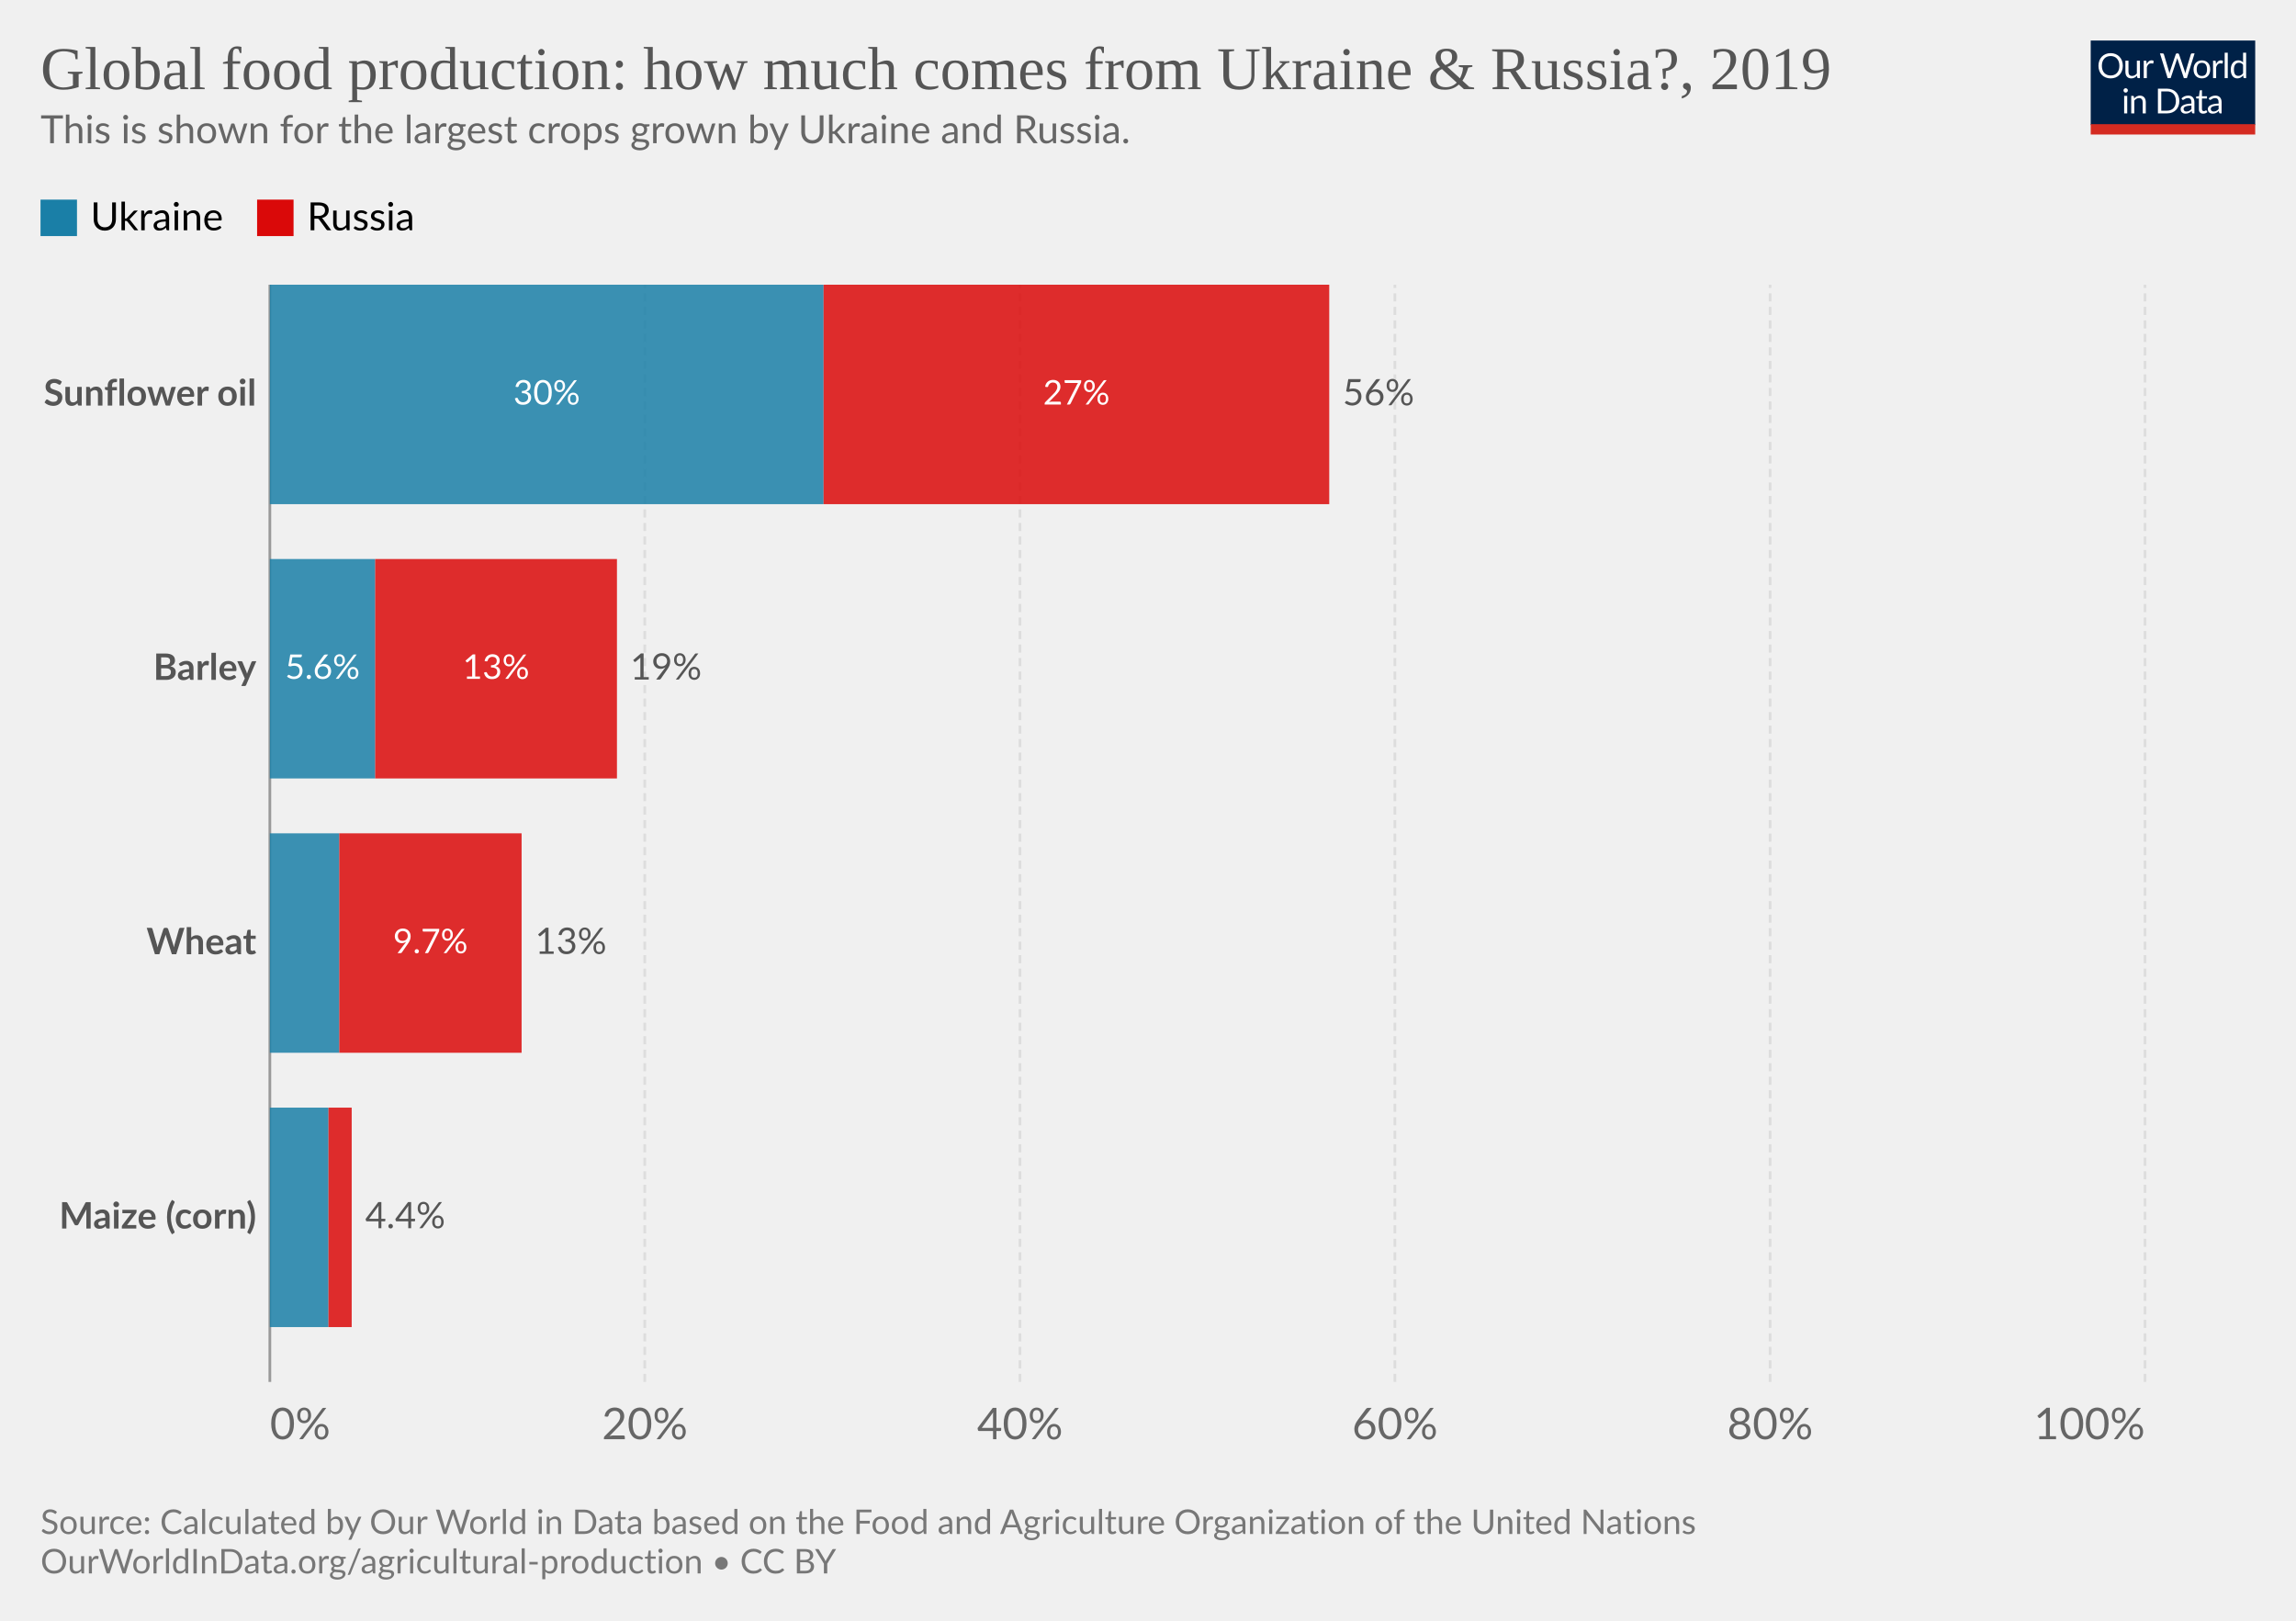
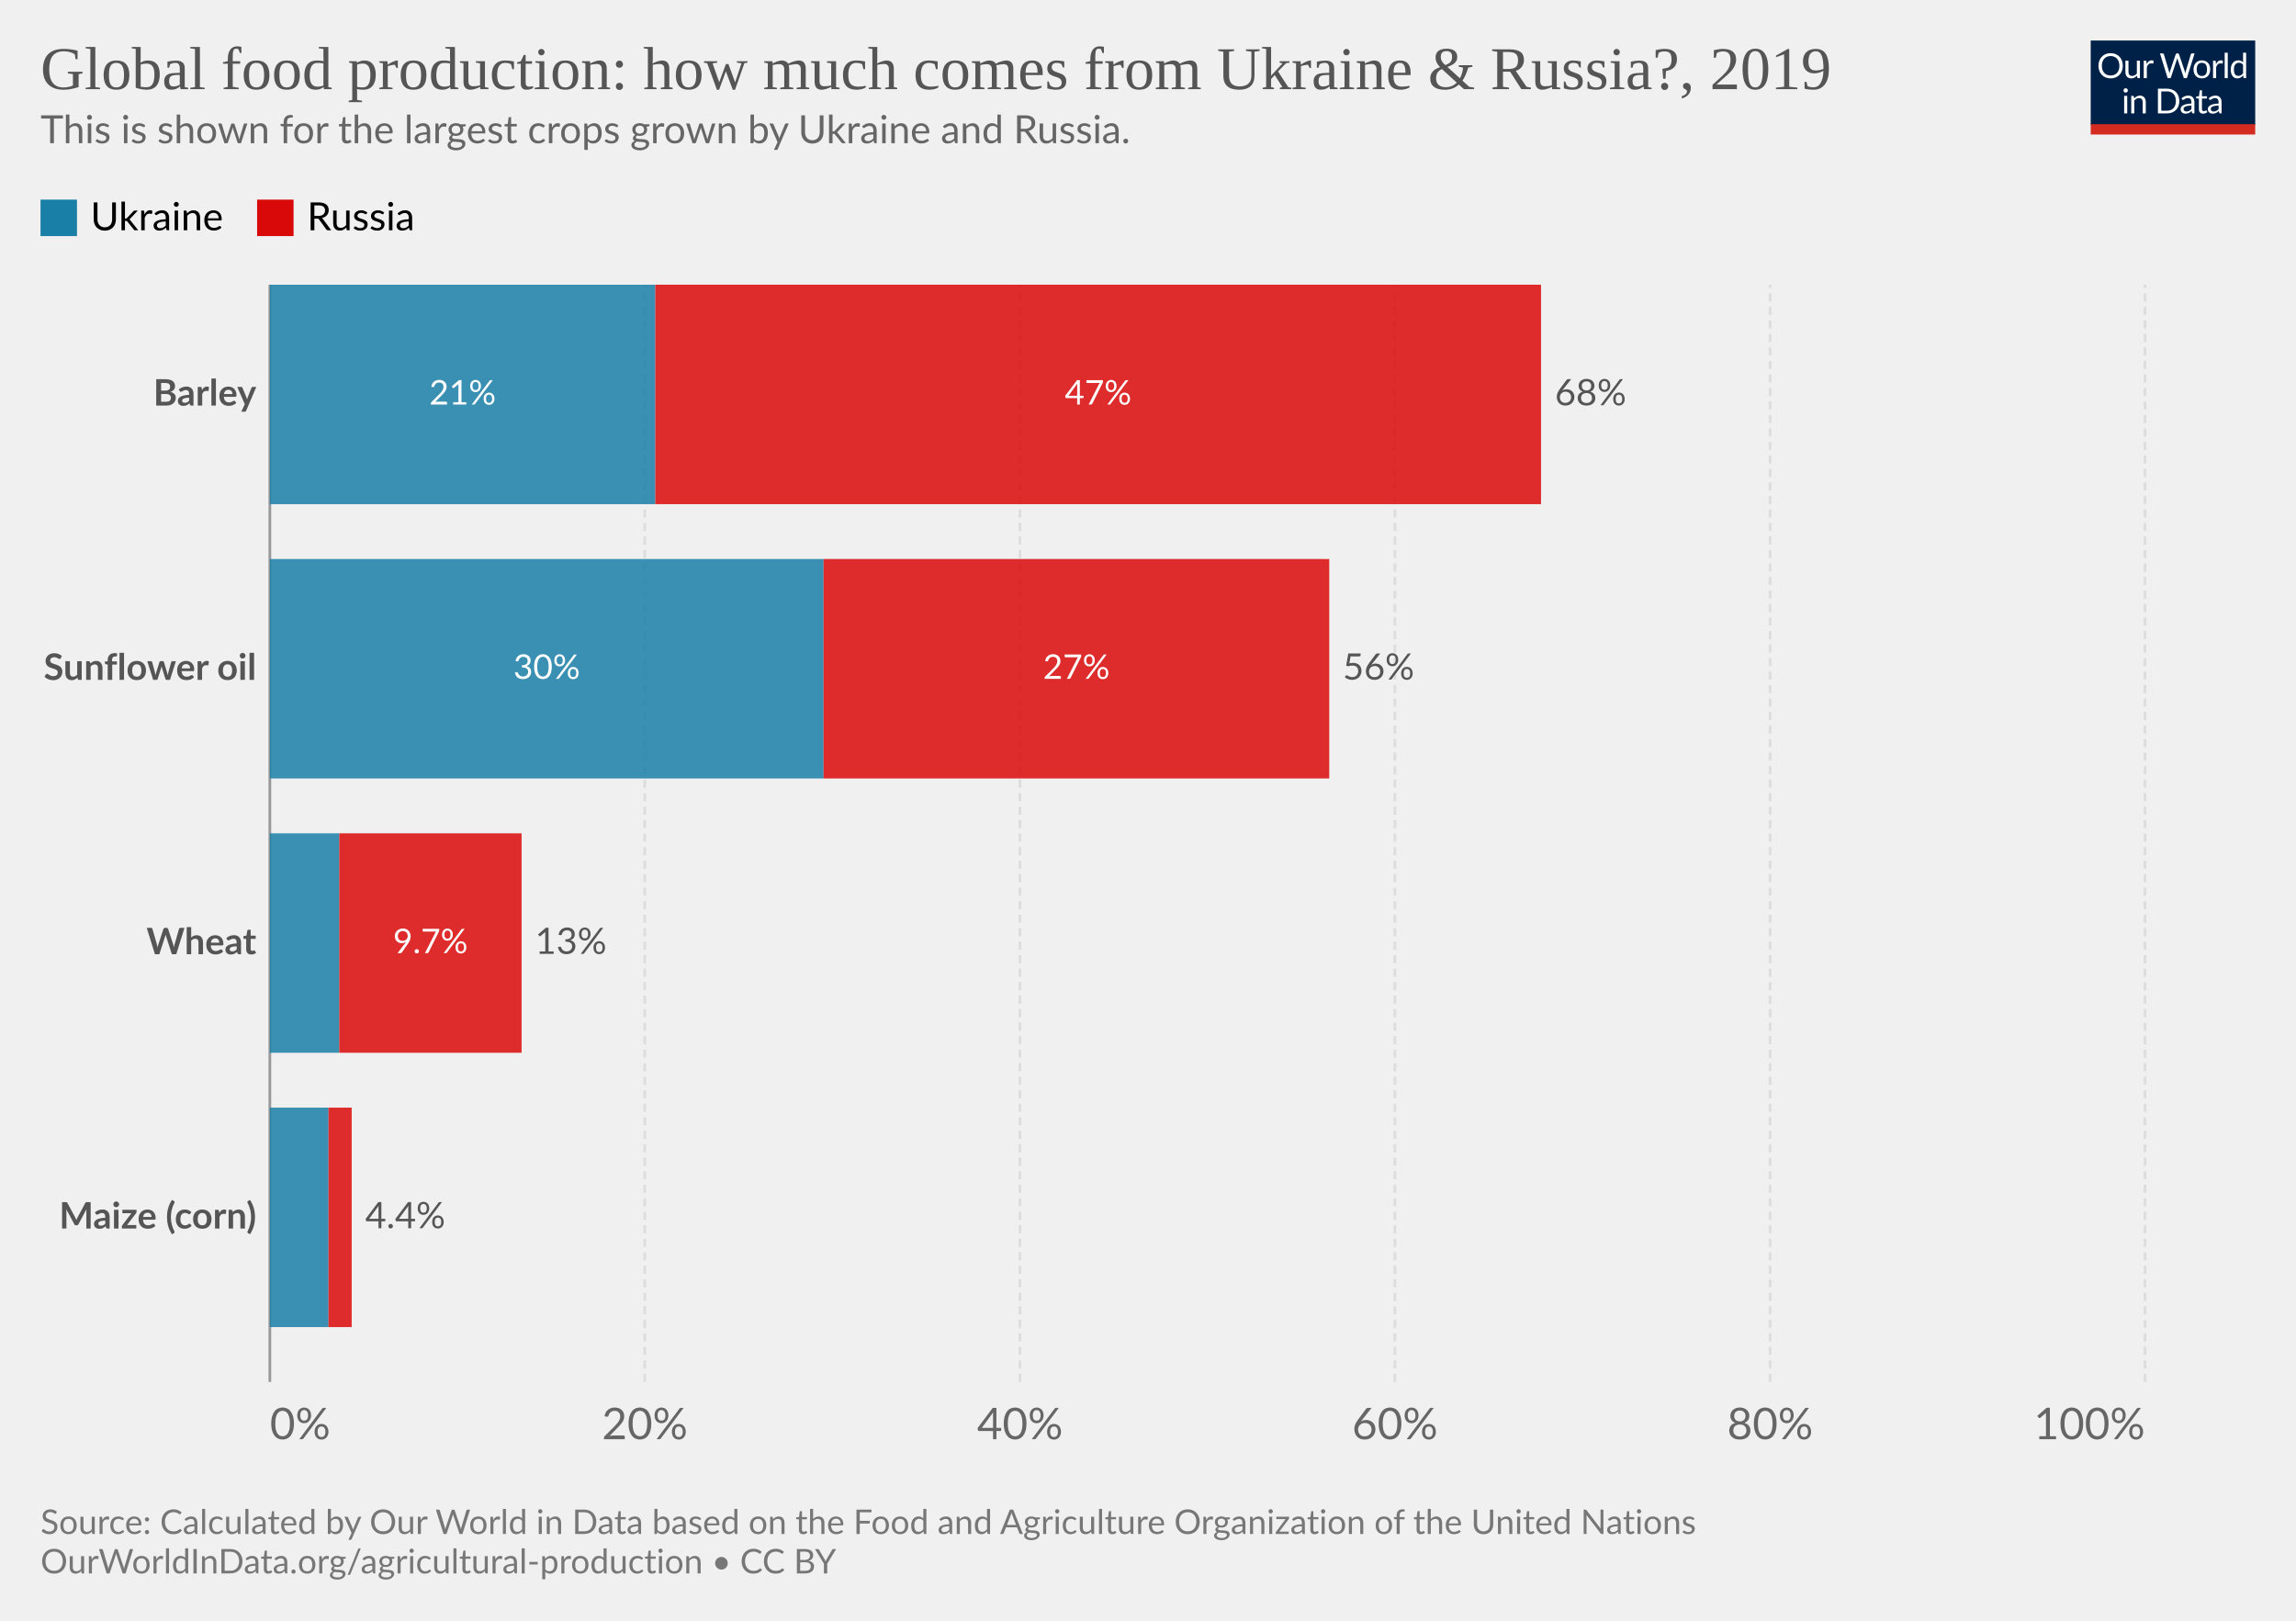
<svg xmlns="http://www.w3.org/2000/svg" version="1.1" style="font-family:Lato,'Helvetica Neue',Helvetica,Arial,sans-serif;font-size:18px;background-color:#fff;text-rendering:geometricPrecision;-webkit-font-smoothing:antialiased" width="850" height="600" viewBox="0 0 850 600">
  <g class="HeaderView">
    <g transform="matrix(.29 0 0 .29 774 15)">
      <svg className="owidLog" width="210" height="120" viewBox="0 0 210 120" fill="none">
        <g clip-path="url(#a)">
          <path d="M0 0h210v107.89H0V0z" fill="#002147" />
          <path d="M40.98 32.25c0 2.36-.38 4.53-1.12 6.51a14.26 14.26 0 0 1-8.1 8.4c-1.9.78-4.02 1.17-6.34 1.17a16.6 16.6 0 0 1-6.33-1.17 14.31 14.31 0 0 1-8.08-8.4 18.29 18.29 0 0 1-1.12-6.51c0-2.36.38-4.53 1.12-6.5.75-1.97 1.8-3.67 3.17-5.1a14.32 14.32 0 0 1 4.9-3.34c1.92-.8 4.03-1.19 6.34-1.19 2.32 0 4.43.4 6.34 1.19 1.92.8 3.56 1.9 4.93 3.34a14.87 14.87 0 0 1 3.17 5.1 18.1 18.1 0 0 1 1.12 6.5zm-4.38 0c0-1.94-.26-3.68-.8-5.22a10.91 10.91 0 0 0-2.24-3.89 9.68 9.68 0 0 0-3.52-2.46 11.95 11.95 0 0 0-4.62-.86c-1.68 0-3.21.28-4.6.86a9.88 9.88 0 0 0-3.54 2.46 10.91 10.91 0 0 0-2.24 3.9c-.53 1.53-.8 3.27-.8 5.2 0 1.94.27 3.68.8 5.22a11.17 11.17 0 0 0 2.24 3.9 10.01 10.01 0 0 0 3.55 2.44c1.38.56 2.9.83 4.6.83s3.24-.27 4.61-.83a9.8 9.8 0 0 0 3.52-2.44 11.17 11.17 0 0 0 2.25-3.9c.53-1.54.8-3.28.8-5.21zm26.22-6.54V48H60.5c-.56 0-.9-.27-1.05-.81l-.31-2.4a12.45 12.45 0 0 1-3.26 2.6c-1.2.64-2.58.96-4.13.96-1.22 0-2.3-.2-3.24-.6a6.52 6.52 0 0 1-2.33-1.7 7.37 7.37 0 0 1-1.43-2.67c-.3-1.04-.46-2.2-.46-3.45V25.7h3.91v14.22c0 1.68.38 2.99 1.15 3.91.77.93 1.96 1.39 3.54 1.39 1.16 0 2.24-.27 3.23-.82a10.42 10.42 0 0 0 2.8-2.28V25.7h3.91zm8.61 4.47a9.94 9.94 0 0 1 2.6-3.56 5.64 5.64 0 0 1 3.76-1.3c.47 0 .92.05 1.34.15.44.1.83.27 1.17.49l-.3 2.92c-.09.37-.3.55-.66.55-.2 0-.5-.04-.9-.13a6.21 6.21 0 0 0-3.24.18 4.23 4.23 0 0 0-1.47.92c-.42.4-.81.9-1.17 1.5-.33.58-.64 1.26-.92 2.02V48H67.7V25.71h2.25c.42 0 .72.08.88.25.16.16.27.44.33.83l.26 3.39zm61.16-13.7L122.75 48h-3.82l-7.99-24.05a21.95 21.95 0 0 1-.42-1.58 38.36 38.36 0 0 1-.44 1.58L102.05 48h-3.83L88.4 16.47h3.54c.38 0 .7.1.95.29.26.2.43.43.5.73l6.52 21.9.28 1.28.29 1.46.3-1.46.38-1.27 7.41-21.91c.1-.25.26-.48.51-.69.27-.22.58-.33.95-.33h1.23c.38 0 .69.1.92.29a1.77 1.77 0 0 1 .53.73l7.4 21.9a28.4 28.4 0 0 1 .68 2.62 29.52 29.52 0 0 1 .52-2.61l6.54-21.91a1.31 1.31 0 0 1 .48-.7c.27-.21.58-.32.95-.32h3.32zm9.35 8.88c1.63 0 3.1.27 4.4.82a9.43 9.43 0 0 1 5.46 5.94c.5 1.4.74 2.98.74 4.73 0 1.76-.25 3.34-.74 4.75a9.43 9.43 0 0 1-5.46 5.92c-1.3.52-2.77.79-4.4.79-1.64 0-3.12-.27-4.44-.8a9.42 9.42 0 0 1-3.35-2.3c-.92-1-1.63-2.2-2.13-3.61-.49-1.41-.73-3-.73-4.75s.24-3.33.73-4.73c.5-1.43 1.2-2.64 2.13-3.63a9.4 9.4 0 0 1 3.35-2.31c1.32-.55 2.8-.82 4.44-.82zm0 19.89c2.2 0 3.84-.73 4.93-2.2 1.08-1.48 1.63-3.54 1.63-6.18 0-2.66-.55-4.72-1.63-6.2-1.09-1.49-2.73-2.23-4.93-2.23-1.12 0-2.09.2-2.93.57a5.71 5.71 0 0 0-2.06 1.65 7.5 7.5 0 0 0-1.24 2.67c-.26 1.04-.4 2.22-.4 3.54 0 2.64.55 4.7 1.64 6.18 1.1 1.47 2.76 2.2 4.99 2.2zm17.97-15.07a9.94 9.94 0 0 1 2.6-3.56 5.64 5.64 0 0 1 3.76-1.3c.47 0 .91.05 1.34.15.44.1.83.27 1.16.49l-.28 2.92c-.09.37-.31.55-.66.55-.2 0-.5-.04-.9-.13a6.2 6.2 0 0 0-3.24.18 4.23 4.23 0 0 0-1.47.92c-.43.4-.82.9-1.17 1.5a13.1 13.1 0 0 0-.92 2.02V48h-3.94V25.71h2.24c.43 0 .72.08.88.25.17.16.28.44.33.83l.27 3.39zm15.04-14.59V48h-3.92V15.6h3.92zm19.55 15.43a6.22 6.22 0 0 0-2.38-2.05 6.7 6.7 0 0 0-2.86-.6c-2.07 0-3.66.75-4.77 2.23-1.12 1.48-1.68 3.6-1.68 6.33 0 1.46.13 2.7.38 3.74a7.29 7.29 0 0 0 1.1 2.56 4.35 4.35 0 0 0 1.78 1.45c.7.3 1.5.46 2.4.46 1.29 0 2.41-.3 3.36-.88a9.6 9.6 0 0 0 2.67-2.49V31.02zm3.91-15.43V48h-2.33c-.56 0-.9-.27-1.06-.81l-.35-2.71a12.13 12.13 0 0 1-3.25 2.77 8.28 8.28 0 0 1-4.23 1.06 7.31 7.31 0 0 1-6.14-2.9c-.73-.96-1.3-2.15-1.69-3.57a18.35 18.35 0 0 1 .07-9.48 11.29 11.29 0 0 1 1.89-3.7 8.7 8.7 0 0 1 7.06-3.34 7.96 7.96 0 0 1 6.12 2.62V15.59h3.91zM46.61 70.71V93H42.7V70.71h3.91zm.84-7c0 .39-.08.75-.24 1.09a2.81 2.81 0 0 1-1.52 1.47 2.67 2.67 0 0 1-2.16 0 2.9 2.9 0 0 1-1.45-1.47 2.67 2.67 0 0 1 0-2.16c.15-.35.35-.65.6-.9.25-.27.53-.47.85-.62a2.67 2.67 0 0 1 2.16 0c.35.15.65.35.9.62.27.25.47.55.62.9.16.34.24.7.24 1.08zm7.97 10.24c.49-.54 1-1.04 1.54-1.48a9.85 9.85 0 0 1 3.66-1.84 8.96 8.96 0 0 1 5.43.35c.94.4 1.72.97 2.33 1.71a7.36 7.36 0 0 1 1.43 2.67c.32 1.04.49 2.19.49 3.45V93h-3.94V78.81c0-1.69-.4-3-1.17-3.92-.76-.93-1.93-1.4-3.5-1.4a6.6 6.6 0 0 0-3.25.83c-1 .56-1.92 1.31-2.77 2.27V93h-3.94V70.71h2.35c.56 0 .9.28 1.04.82l.3 2.42zm57.7 3.3c0 2.36-.37 4.5-1.11 6.44a14.3 14.3 0 0 1-3.17 4.98 14.1 14.1 0 0 1-4.93 3.2c-1.9.76-4.02 1.13-6.33 1.13H85.8V61.47h11.77c2.31 0 4.42.39 6.33 1.15a13.8 13.8 0 0 1 8.1 8.18 17.75 17.75 0 0 1 1.12 6.45zm-4.37 0c0-1.94-.26-3.67-.8-5.2a10.94 10.94 0 0 0-2.23-3.87 9.57 9.57 0 0 0-3.53-2.42 12.23 12.23 0 0 0-4.61-.83h-7.5v24.62h7.5c1.7 0 3.24-.28 4.61-.84a9.7 9.7 0 0 0 3.53-2.4 10.94 10.94 0 0 0 2.24-3.87c.53-1.53.8-3.26.8-5.2zm19.8 5.72c-1.8.06-3.34.2-4.62.44-1.26.22-2.3.51-3.1.88-.8.36-1.37.8-1.74 1.3-.35.5-.53 1.05-.53 1.67 0 .58.1 1.1.3 1.52a3 3 0 0 0 .76 1.05c.34.27.73.46 1.17.6a6.13 6.13 0 0 0 1.45.17 7.28 7.28 0 0 0 3.5-.81 11.95 11.95 0 0 0 2.82-2.2v-4.62zm-12.65-9.11a12.73 12.73 0 0 1 3.98-2.66c1.43-.59 3-.88 4.73-.88 1.25 0 2.36.2 3.33.61a6.81 6.81 0 0 1 3.94 4.38c.33 1.04.5 2.19.5 3.43V93h-1.74a1.8 1.8 0 0 1-.88-.18c-.2-.13-.36-.38-.48-.74l-.44-2.12-1.72 1.46a9.48 9.48 0 0 1-3.74 1.7c-.69.15-1.46.23-2.3.23-.87 0-1.69-.12-2.45-.35a5.34 5.34 0 0 1-3.34-2.93 6.64 6.64 0 0 1-.49-2.64c0-.88.25-1.72.73-2.53a6.33 6.33 0 0 1 2.35-2.17c1.09-.63 2.5-1.15 4.25-1.54 1.75-.41 3.89-.65 6.42-.7v-1.75c0-1.73-.37-3.03-1.12-3.91-.75-.9-1.84-1.34-3.28-1.34-.97 0-1.78.12-2.44.37-.64.23-1.2.5-1.7.81l-1.23.82c-.33.23-.67.35-1 .35-.27 0-.5-.07-.69-.2a2.1 2.1 0 0 1-.48-.53l-.7-1.25zm27.67 19.5c-1.76 0-3.12-.5-4.07-1.48-.94-.98-1.41-2.4-1.41-4.25V74h-2.68a.9.9 0 0 1-.6-.2c-.16-.14-.24-.36-.24-.66v-1.56l3.65-.46.9-6.89a.9.9 0 0 1 .29-.52.88.88 0 0 1 .62-.22H142v7.67h6.44V74H142v13.38c0 .94.22 1.63.68 2.09.45.45 1.04.68 1.76.68a3.21 3.21 0 0 0 1.85-.53l.55-.35c.16-.12.3-.18.41-.18.2 0 .4.13.55.38l1.15 1.87a7.45 7.45 0 0 1-2.44 1.5 8.53 8.53 0 0 1-2.95.52zm19.68-10.4c-1.8.07-3.34.21-4.62.45-1.26.22-2.3.51-3.1.88-.8.36-1.37.8-1.74 1.3-.35.5-.53 1.05-.53 1.67 0 .58.1 1.1.3 1.52a2.9 2.9 0 0 0 .76 1.05c.34.27.73.46 1.17.6a6.13 6.13 0 0 0 1.45.17 7.3 7.3 0 0 0 3.5-.81 12.04 12.04 0 0 0 2.82-2.2v-4.62zm-12.65-9.1a12.72 12.72 0 0 1 3.99-2.66c1.42-.59 3-.88 4.72-.88 1.25 0 2.36.2 3.33.61a6.81 6.81 0 0 1 3.94 4.38c.33 1.04.5 2.19.5 3.43V93h-1.74a1.8 1.8 0 0 1-.88-.18c-.2-.13-.36-.38-.48-.74l-.44-2.12-1.72 1.46a9.48 9.48 0 0 1-3.74 1.7c-.69.15-1.46.23-2.3.23-.87 0-1.69-.12-2.45-.35a5.33 5.33 0 0 1-3.34-2.93 6.62 6.62 0 0 1-.49-2.64c0-.88.25-1.72.73-2.53a6.33 6.33 0 0 1 2.35-2.17c1.09-.63 2.5-1.15 4.25-1.54a31.2 31.2 0 0 1 6.42-.7v-1.75c0-1.73-.37-3.03-1.12-3.91-.75-.9-1.84-1.34-3.28-1.34-.97 0-1.78.12-2.44.37-.64.23-1.2.5-1.7.81l-1.22.82c-.34.23-.68.35-1.02.35-.26 0-.49-.07-.68-.2a1.88 1.88 0 0 1-.48-.53l-.7-1.25zM40.98 32.25c0 2.36-.38 4.53-1.12 6.51a14.26 14.26 0 0 1-8.1 8.4c-1.9.78-4.02 1.17-6.34 1.17a16.6 16.6 0 0 1-6.33-1.17 14.31 14.31 0 0 1-8.08-8.4 18.29 18.29 0 0 1-1.12-6.51c0-2.36.38-4.53 1.12-6.5.75-1.97 1.8-3.67 3.17-5.1a14.32 14.32 0 0 1 4.9-3.34c1.92-.8 4.03-1.19 6.34-1.19 2.32 0 4.43.4 6.34 1.19 1.92.8 3.56 1.9 4.93 3.34a14.87 14.87 0 0 1 3.17 5.1 18.1 18.1 0 0 1 1.12 6.5zm-4.38 0c0-1.94-.26-3.68-.8-5.22a10.91 10.91 0 0 0-2.24-3.89 9.68 9.68 0 0 0-3.52-2.46 11.95 11.95 0 0 0-4.62-.86c-1.68 0-3.21.28-4.6.86a9.88 9.88 0 0 0-3.54 2.46 10.91 10.91 0 0 0-2.24 3.9c-.53 1.53-.8 3.27-.8 5.2 0 1.94.27 3.68.8 5.22a11.17 11.17 0 0 0 2.24 3.9 10.01 10.01 0 0 0 3.55 2.44c1.38.56 2.9.83 4.6.83s3.24-.27 4.61-.83a9.8 9.8 0 0 0 3.52-2.44 11.17 11.17 0 0 0 2.25-3.9c.53-1.54.8-3.28.8-5.21zm26.22-6.54V48H60.5c-.56 0-.9-.27-1.05-.81l-.31-2.4a12.45 12.45 0 0 1-3.26 2.6c-1.2.64-2.58.96-4.13.96-1.22 0-2.3-.2-3.24-.6a6.52 6.52 0 0 1-2.33-1.7 7.37 7.37 0 0 1-1.43-2.67c-.3-1.04-.46-2.2-.46-3.45V25.7h3.91v14.22c0 1.68.38 2.99 1.15 3.91.77.93 1.96 1.39 3.54 1.39 1.16 0 2.24-.27 3.23-.82a10.42 10.42 0 0 0 2.8-2.28V25.7h3.91zm8.61 4.47a9.94 9.94 0 0 1 2.6-3.56 5.64 5.64 0 0 1 3.76-1.3c.47 0 .92.05 1.34.15.44.1.83.27 1.17.49l-.3 2.92c-.09.37-.3.55-.66.55-.2 0-.5-.04-.9-.13a6.21 6.21 0 0 0-3.24.18 4.23 4.23 0 0 0-1.47.92c-.42.4-.81.9-1.17 1.5-.33.58-.64 1.26-.92 2.02V48H67.7V25.71h2.25c.42 0 .72.08.88.25.16.16.27.44.33.83l.26 3.39zm61.16-13.7L122.75 48h-3.82l-7.99-24.05a21.95 21.95 0 0 1-.42-1.58 38.36 38.36 0 0 1-.44 1.58L102.05 48h-3.83L88.4 16.47h3.54c.38 0 .7.1.95.29.26.2.43.43.5.73l6.52 21.9.28 1.28.29 1.46.3-1.46.38-1.27 7.41-21.91c.1-.25.26-.48.51-.69.27-.22.58-.33.95-.33h1.23c.38 0 .69.1.92.29a1.77 1.77 0 0 1 .53.73l7.4 21.9a28.4 28.4 0 0 1 .68 2.62 29.52 29.52 0 0 1 .52-2.61l6.54-21.91a1.31 1.31 0 0 1 .48-.7c.27-.21.58-.32.95-.32h3.32zm9.35 8.88c1.63 0 3.1.27 4.4.82a9.43 9.43 0 0 1 5.46 5.94c.5 1.4.74 2.98.74 4.73 0 1.76-.25 3.34-.74 4.75a9.43 9.43 0 0 1-5.46 5.92c-1.3.52-2.77.79-4.4.79-1.64 0-3.12-.27-4.44-.8a9.42 9.42 0 0 1-3.35-2.3c-.92-1-1.63-2.2-2.13-3.61-.49-1.41-.73-3-.73-4.75s.24-3.33.73-4.73c.5-1.43 1.2-2.64 2.13-3.63a9.4 9.4 0 0 1 3.35-2.31c1.32-.55 2.8-.82 4.44-.82zm0 19.89c2.2 0 3.84-.73 4.93-2.2 1.08-1.48 1.63-3.54 1.63-6.18 0-2.66-.55-4.72-1.63-6.2-1.09-1.49-2.73-2.23-4.93-2.23-1.12 0-2.09.2-2.93.57a5.71 5.71 0 0 0-2.06 1.65 7.5 7.5 0 0 0-1.24 2.67c-.26 1.04-.4 2.22-.4 3.54 0 2.64.55 4.7 1.64 6.18 1.1 1.47 2.76 2.2 4.99 2.2zm17.97-15.07a9.94 9.94 0 0 1 2.6-3.56 5.64 5.64 0 0 1 3.76-1.3c.47 0 .91.05 1.34.15.44.1.83.27 1.16.49l-.28 2.92c-.09.37-.31.55-.66.55-.2 0-.5-.04-.9-.13a6.2 6.2 0 0 0-3.24.18 4.23 4.23 0 0 0-1.47.92c-.43.4-.82.9-1.17 1.5a13.1 13.1 0 0 0-.92 2.02V48h-3.94V25.71h2.24c.43 0 .72.08.88.25.17.16.28.44.33.83l.27 3.39zm15.04-14.59V48h-3.92V15.6h3.92zm19.55 15.43a6.22 6.22 0 0 0-2.38-2.05 6.7 6.7 0 0 0-2.86-.6c-2.07 0-3.66.75-4.77 2.23-1.12 1.48-1.68 3.6-1.68 6.33 0 1.46.13 2.7.38 3.74a7.29 7.29 0 0 0 1.1 2.56 4.35 4.35 0 0 0 1.78 1.45c.7.3 1.5.46 2.4.46 1.29 0 2.41-.3 3.36-.88a9.6 9.6 0 0 0 2.67-2.49V31.02zm3.91-15.43V48h-2.33c-.56 0-.9-.27-1.06-.81l-.35-2.71a12.13 12.13 0 0 1-3.25 2.77 8.28 8.28 0 0 1-4.23 1.06 7.31 7.31 0 0 1-6.14-2.9c-.73-.96-1.3-2.15-1.69-3.57a18.35 18.35 0 0 1 .07-9.48 11.29 11.29 0 0 1 1.89-3.7 8.7 8.7 0 0 1 7.06-3.34 7.96 7.96 0 0 1 6.12 2.62V15.59h3.91zM46.61 70.71V93H42.7V70.71h3.91zm.84-7c0 .39-.08.75-.24 1.09a2.81 2.81 0 0 1-1.52 1.47 2.67 2.67 0 0 1-2.16 0 2.9 2.9 0 0 1-1.45-1.47 2.67 2.67 0 0 1 0-2.16c.15-.35.35-.65.6-.9.25-.27.53-.47.85-.62a2.67 2.67 0 0 1 2.16 0c.35.15.65.35.9.62.27.25.47.55.62.9.16.34.24.7.24 1.08zm7.97 10.24c.49-.54 1-1.04 1.54-1.48a9.85 9.85 0 0 1 3.66-1.84 8.96 8.96 0 0 1 5.43.35c.94.4 1.72.97 2.33 1.71a7.36 7.36 0 0 1 1.43 2.67c.32 1.04.49 2.19.49 3.45V93h-3.94V78.81c0-1.69-.4-3-1.17-3.92-.76-.93-1.93-1.4-3.5-1.4a6.6 6.6 0 0 0-3.25.83c-1 .56-1.92 1.31-2.77 2.27V93h-3.94V70.71h2.35c.56 0 .9.28 1.04.82l.3 2.42zm57.7 3.3c0 2.36-.37 4.5-1.11 6.44a14.3 14.3 0 0 1-3.17 4.98 14.1 14.1 0 0 1-4.93 3.2c-1.9.76-4.02 1.13-6.33 1.13H85.8V61.47h11.77c2.31 0 4.42.39 6.33 1.15a13.8 13.8 0 0 1 8.1 8.18 17.75 17.75 0 0 1 1.12 6.45zm-4.37 0c0-1.94-.26-3.67-.8-5.2a10.94 10.94 0 0 0-2.23-3.87 9.57 9.57 0 0 0-3.53-2.42 12.23 12.23 0 0 0-4.61-.83h-7.5v24.62h7.5c1.7 0 3.24-.28 4.61-.84a9.7 9.7 0 0 0 3.53-2.4 10.94 10.94 0 0 0 2.24-3.87c.53-1.53.8-3.26.8-5.2zm19.8 5.72c-1.8.06-3.34.2-4.62.44-1.26.22-2.3.51-3.1.88-.8.36-1.37.8-1.74 1.3-.35.5-.53 1.05-.53 1.67 0 .58.1 1.1.3 1.52a3 3 0 0 0 .76 1.05c.34.27.73.46 1.17.6a6.13 6.13 0 0 0 1.45.17 7.28 7.28 0 0 0 3.5-.81 11.95 11.95 0 0 0 2.82-2.2v-4.62zm-12.65-9.11a12.73 12.73 0 0 1 3.98-2.66c1.43-.59 3-.88 4.73-.88 1.25 0 2.36.2 3.33.61a6.81 6.81 0 0 1 3.94 4.38c.33 1.04.5 2.19.5 3.43V93h-1.74a1.8 1.8 0 0 1-.88-.18c-.2-.13-.36-.38-.48-.74l-.44-2.12-1.72 1.46a9.48 9.48 0 0 1-3.74 1.7c-.69.15-1.46.23-2.3.23-.87 0-1.69-.12-2.45-.35a5.34 5.34 0 0 1-3.34-2.93 6.64 6.64 0 0 1-.49-2.64c0-.88.25-1.72.73-2.53a6.33 6.33 0 0 1 2.35-2.17c1.09-.63 2.5-1.15 4.25-1.54 1.75-.41 3.89-.65 6.42-.7v-1.75c0-1.73-.37-3.03-1.12-3.91-.75-.9-1.84-1.34-3.28-1.34-.97 0-1.78.12-2.44.37-.64.23-1.2.5-1.7.81l-1.23.82c-.33.23-.67.35-1 .35-.27 0-.5-.07-.69-.2a2.1 2.1 0 0 1-.48-.53l-.7-1.25zm27.67 19.5c-1.76 0-3.12-.5-4.07-1.48-.94-.98-1.41-2.4-1.41-4.25V74h-2.68a.9.9 0 0 1-.6-.2c-.16-.14-.24-.36-.24-.66v-1.56l3.65-.46.9-6.89a.9.9 0 0 1 .29-.52.88.88 0 0 1 .62-.22H142v7.67h6.44V74H142v13.38c0 .94.22 1.63.68 2.09.45.45 1.04.68 1.76.68a3.21 3.21 0 0 0 1.85-.53l.55-.35c.16-.12.3-.18.41-.18.2 0 .4.13.55.38l1.15 1.87a7.45 7.45 0 0 1-2.44 1.5 8.53 8.53 0 0 1-2.95.52zm19.68-10.4c-1.8.07-3.34.21-4.62.45-1.26.22-2.3.51-3.1.88-.8.36-1.37.8-1.74 1.3-.35.5-.53 1.05-.53 1.67 0 .58.1 1.1.3 1.52a2.9 2.9 0 0 0 .76 1.05c.34.27.73.46 1.17.6a6.13 6.13 0 0 0 1.45.17 7.3 7.3 0 0 0 3.5-.81 12.04 12.04 0 0 0 2.82-2.2v-4.62zm-12.65-9.1a12.72 12.72 0 0 1 3.99-2.66c1.42-.59 3-.88 4.72-.88 1.25 0 2.36.2 3.33.61a6.81 6.81 0 0 1 3.94 4.38c.33 1.04.5 2.19.5 3.43V93h-1.74a1.8 1.8 0 0 1-.88-.18c-.2-.13-.36-.38-.48-.74l-.44-2.12-1.72 1.46a9.48 9.48 0 0 1-3.74 1.7c-.69.15-1.46.23-2.3.23-.87 0-1.69-.12-2.45-.35a5.33 5.33 0 0 1-3.34-2.93 6.62 6.62 0 0 1-.49-2.64c0-.88.25-1.72.73-2.53a6.33 6.33 0 0 1 2.35-2.17c1.09-.63 2.5-1.15 4.25-1.54a31.2 31.2 0 0 1 6.42-.7v-1.75c0-1.73-.37-3.03-1.12-3.91-.75-.9-1.84-1.34-3.28-1.34-.97 0-1.78.12-2.44.37-.64.23-1.2.5-1.7.81l-1.22.82c-.34.23-.68.35-1.02.35-.26 0-.49-.07-.68-.2a1.88 1.88 0 0 1-.48-.53l-.7-1.25zM40.98 32.25c0 2.36-.38 4.53-1.12 6.51a14.26 14.26 0 0 1-8.1 8.4c-1.9.78-4.02 1.17-6.34 1.17a16.6 16.6 0 0 1-6.33-1.17 14.31 14.31 0 0 1-8.08-8.4 18.29 18.29 0 0 1-1.12-6.51c0-2.36.38-4.53 1.12-6.5.75-1.97 1.8-3.67 3.17-5.1a14.32 14.32 0 0 1 4.9-3.34c1.92-.8 4.03-1.19 6.34-1.19 2.32 0 4.43.4 6.34 1.19 1.92.8 3.56 1.9 4.93 3.34a14.87 14.87 0 0 1 3.17 5.1 18.1 18.1 0 0 1 1.12 6.5zm-4.38 0c0-1.94-.26-3.68-.8-5.22a10.91 10.91 0 0 0-2.24-3.89 9.68 9.68 0 0 0-3.52-2.46 11.95 11.95 0 0 0-4.62-.86c-1.68 0-3.21.28-4.6.86a9.88 9.88 0 0 0-3.54 2.46 10.91 10.91 0 0 0-2.24 3.9c-.53 1.53-.8 3.27-.8 5.2 0 1.94.27 3.68.8 5.22a11.17 11.17 0 0 0 2.24 3.9 10.01 10.01 0 0 0 3.55 2.44c1.38.56 2.9.83 4.6.83s3.24-.27 4.61-.83a9.8 9.8 0 0 0 3.52-2.44 11.17 11.17 0 0 0 2.25-3.9c.53-1.54.8-3.28.8-5.21zm26.22-6.54V48H60.5c-.56 0-.9-.27-1.05-.81l-.31-2.4a12.45 12.45 0 0 1-3.26 2.6c-1.2.64-2.58.96-4.13.96-1.22 0-2.3-.2-3.24-.6a6.52 6.52 0 0 1-2.33-1.7 7.37 7.37 0 0 1-1.43-2.67c-.3-1.04-.46-2.2-.46-3.45V25.7h3.91v14.22c0 1.68.38 2.99 1.15 3.91.77.93 1.96 1.39 3.54 1.39 1.16 0 2.24-.27 3.23-.82a10.42 10.42 0 0 0 2.8-2.28V25.7h3.91zm8.61 4.47a9.94 9.94 0 0 1 2.6-3.56 5.64 5.64 0 0 1 3.76-1.3c.47 0 .92.05 1.34.15.44.1.83.27 1.17.49l-.3 2.92c-.09.37-.3.55-.66.55-.2 0-.5-.04-.9-.13a6.21 6.21 0 0 0-3.24.18 4.23 4.23 0 0 0-1.47.92c-.42.4-.81.9-1.17 1.5-.33.58-.64 1.26-.92 2.02V48H67.7V25.71h2.25c.42 0 .72.08.88.25.16.16.27.44.33.83l.26 3.39zm61.16-13.7L122.75 48h-3.82l-7.99-24.05a21.95 21.95 0 0 1-.42-1.58 38.36 38.36 0 0 1-.44 1.58L102.05 48h-3.83L88.4 16.47h3.54c.38 0 .7.1.95.29.26.2.43.43.5.73l6.52 21.9.28 1.28.29 1.46.3-1.46.38-1.27 7.41-21.91c.1-.25.26-.48.51-.69.27-.22.58-.33.95-.33h1.23c.38 0 .69.1.92.29a1.77 1.77 0 0 1 .53.73l7.4 21.9a28.4 28.4 0 0 1 .68 2.62 29.52 29.52 0 0 1 .52-2.61l6.54-21.91a1.31 1.31 0 0 1 .48-.7c.27-.21.58-.32.95-.32h3.32zm9.35 8.88c1.63 0 3.1.27 4.4.82a9.43 9.43 0 0 1 5.46 5.94c.5 1.4.74 2.98.74 4.73 0 1.76-.25 3.34-.74 4.75a9.43 9.43 0 0 1-5.46 5.92c-1.3.52-2.77.79-4.4.79-1.64 0-3.12-.27-4.44-.8a9.42 9.42 0 0 1-3.35-2.3c-.92-1-1.63-2.2-2.13-3.61-.49-1.41-.73-3-.73-4.75s.24-3.33.73-4.73c.5-1.43 1.2-2.64 2.13-3.63a9.4 9.4 0 0 1 3.35-2.31c1.32-.55 2.8-.82 4.44-.82zm0 19.89c2.2 0 3.84-.73 4.93-2.2 1.08-1.48 1.63-3.54 1.63-6.18 0-2.66-.55-4.72-1.63-6.2-1.09-1.49-2.73-2.23-4.93-2.23-1.12 0-2.09.2-2.93.57a5.71 5.71 0 0 0-2.06 1.65 7.5 7.5 0 0 0-1.24 2.67c-.26 1.04-.4 2.22-.4 3.54 0 2.64.55 4.7 1.64 6.18 1.1 1.47 2.76 2.2 4.99 2.2zm17.97-15.07a9.94 9.94 0 0 1 2.6-3.56 5.64 5.64 0 0 1 3.76-1.3c.47 0 .91.05 1.34.15.44.1.83.27 1.16.49l-.28 2.92c-.09.37-.31.55-.66.55-.2 0-.5-.04-.9-.13a6.2 6.2 0 0 0-3.24.18 4.23 4.23 0 0 0-1.47.92c-.43.4-.82.9-1.17 1.5a13.1 13.1 0 0 0-.92 2.02V48h-3.94V25.71h2.24c.43 0 .72.08.88.25.17.16.28.44.33.83l.27 3.39zm15.04-14.59V48h-3.92V15.6h3.92zm19.55 15.43a6.22 6.22 0 0 0-2.38-2.05 6.7 6.7 0 0 0-2.86-.6c-2.07 0-3.66.75-4.77 2.23-1.12 1.48-1.68 3.6-1.68 6.33 0 1.46.13 2.7.38 3.74a7.29 7.29 0 0 0 1.1 2.56 4.35 4.35 0 0 0 1.78 1.45c.7.3 1.5.46 2.4.46 1.29 0 2.41-.3 3.36-.88a9.6 9.6 0 0 0 2.67-2.49V31.02zm3.91-15.43V48h-2.33c-.56 0-.9-.27-1.06-.81l-.35-2.71a12.13 12.13 0 0 1-3.25 2.77 8.28 8.28 0 0 1-4.23 1.06 7.31 7.31 0 0 1-6.14-2.9c-.73-.96-1.3-2.15-1.69-3.57a18.35 18.35 0 0 1 .07-9.48 11.29 11.29 0 0 1 1.89-3.7 8.7 8.7 0 0 1 7.06-3.34 7.96 7.96 0 0 1 6.12 2.62V15.59h3.91zM46.61 70.71V93H42.7V70.71h3.91zm.84-7c0 .39-.08.75-.24 1.09a2.81 2.81 0 0 1-1.52 1.47 2.67 2.67 0 0 1-2.16 0 2.9 2.9 0 0 1-1.45-1.47 2.67 2.67 0 0 1 0-2.16c.15-.35.35-.65.6-.9.25-.27.53-.47.85-.62a2.67 2.67 0 0 1 2.16 0c.35.15.65.35.9.62.27.25.47.55.62.9.16.34.24.7.24 1.08zm7.97 10.24c.49-.54 1-1.04 1.54-1.48a9.85 9.85 0 0 1 3.66-1.84 8.96 8.96 0 0 1 5.43.35c.94.4 1.72.97 2.33 1.71a7.36 7.36 0 0 1 1.43 2.67c.32 1.04.49 2.19.49 3.45V93h-3.94V78.81c0-1.69-.4-3-1.17-3.92-.76-.93-1.93-1.4-3.5-1.4a6.6 6.6 0 0 0-3.25.83c-1 .56-1.92 1.31-2.77 2.27V93h-3.94V70.71h2.35c.56 0 .9.28 1.04.82l.3 2.42zm57.7 3.3c0 2.36-.37 4.5-1.11 6.44a14.3 14.3 0 0 1-3.17 4.98 14.1 14.1 0 0 1-4.93 3.2c-1.9.76-4.02 1.13-6.33 1.13H85.8V61.47h11.77c2.31 0 4.42.39 6.33 1.15a13.8 13.8 0 0 1 8.1 8.18 17.75 17.75 0 0 1 1.12 6.45zm-4.37 0c0-1.94-.26-3.67-.8-5.2a10.94 10.94 0 0 0-2.23-3.87 9.57 9.57 0 0 0-3.53-2.42 12.23 12.23 0 0 0-4.61-.83h-7.5v24.62h7.5c1.7 0 3.24-.28 4.61-.84a9.7 9.7 0 0 0 3.53-2.4 10.94 10.94 0 0 0 2.24-3.87c.53-1.53.8-3.26.8-5.2zm19.8 5.72c-1.8.06-3.34.2-4.62.44-1.26.22-2.3.51-3.1.88-.8.36-1.37.8-1.74 1.3-.35.5-.53 1.05-.53 1.67 0 .58.1 1.1.3 1.52a3 3 0 0 0 .76 1.05c.34.27.73.46 1.17.6a6.13 6.13 0 0 0 1.45.17 7.28 7.28 0 0 0 3.5-.81 11.95 11.95 0 0 0 2.82-2.2v-4.62zm-12.65-9.11a12.73 12.73 0 0 1 3.98-2.66c1.43-.59 3-.88 4.73-.88 1.25 0 2.36.2 3.33.61a6.81 6.81 0 0 1 3.94 4.38c.33 1.04.5 2.19.5 3.43V93h-1.74a1.8 1.8 0 0 1-.88-.18c-.2-.13-.36-.38-.48-.74l-.44-2.12-1.72 1.46a9.48 9.48 0 0 1-3.74 1.7c-.69.15-1.46.23-2.3.23-.87 0-1.69-.12-2.45-.35a5.34 5.34 0 0 1-3.34-2.93 6.64 6.64 0 0 1-.49-2.64c0-.88.25-1.72.73-2.53a6.33 6.33 0 0 1 2.35-2.17c1.09-.63 2.5-1.15 4.25-1.54 1.75-.41 3.89-.65 6.42-.7v-1.75c0-1.73-.37-3.03-1.12-3.91-.75-.9-1.84-1.34-3.28-1.34-.97 0-1.78.12-2.44.37-.64.23-1.2.5-1.7.81l-1.23.82c-.33.23-.67.35-1 .35-.27 0-.5-.07-.69-.2a2.1 2.1 0 0 1-.48-.53l-.7-1.25zm27.67 19.5c-1.76 0-3.12-.5-4.07-1.48-.94-.98-1.41-2.4-1.41-4.25V74h-2.68a.9.9 0 0 1-.6-.2c-.16-.14-.24-.36-.24-.66v-1.56l3.65-.46.9-6.89a.9.9 0 0 1 .29-.52.88.88 0 0 1 .62-.22H142v7.67h6.44V74H142v13.38c0 .94.22 1.63.68 2.09.45.45 1.04.68 1.76.68a3.21 3.21 0 0 0 1.85-.53l.55-.35c.16-.12.3-.18.41-.18.2 0 .4.13.55.38l1.15 1.87a7.45 7.45 0 0 1-2.44 1.5 8.53 8.53 0 0 1-2.95.52zm19.68-10.4c-1.8.07-3.34.21-4.62.45-1.26.22-2.3.51-3.1.88-.8.36-1.37.8-1.74 1.3-.35.5-.53 1.05-.53 1.67 0 .58.1 1.1.3 1.52a2.9 2.9 0 0 0 .76 1.05c.34.27.73.46 1.17.6a6.13 6.13 0 0 0 1.45.17 7.3 7.3 0 0 0 3.5-.81 12.04 12.04 0 0 0 2.82-2.2v-4.62zm-12.65-9.1a12.72 12.72 0 0 1 3.99-2.66c1.42-.59 3-.88 4.72-.88 1.25 0 2.36.2 3.33.61a6.81 6.81 0 0 1 3.94 4.38c.33 1.04.5 2.19.5 3.43V93h-1.74a1.8 1.8 0 0 1-.88-.18c-.2-.13-.36-.38-.48-.74l-.44-2.12-1.72 1.46a9.48 9.48 0 0 1-3.74 1.7c-.69.15-1.46.23-2.3.23-.87 0-1.69-.12-2.45-.35a5.33 5.33 0 0 1-3.34-2.93 6.62 6.62 0 0 1-.49-2.64c0-.88.25-1.72.73-2.53a6.33 6.33 0 0 1 2.35-2.17c1.09-.63 2.5-1.15 4.25-1.54a31.2 31.2 0 0 1 6.42-.7v-1.75c0-1.73-.37-3.03-1.12-3.91-.75-.9-1.84-1.34-3.28-1.34-.97 0-1.78.12-2.44.37-.64.23-1.2.5-1.7.81l-1.22.82c-.34.23-.68.35-1.02.35-.26 0-.49-.07-.68-.2a1.88 1.88 0 0 1-.48-.53l-.7-1.25z" fill="#fff" />
          <path fill="#D42B21" d="M0 106.79h210V120H0z" />
        </g>
        <defs>
          <clipPath id="a">
            <path fill="#fff" d="M0 0h210v120H0z" />
          </clipPath>
        </defs>
      </svg>
    </g>
    <a href="https://ourworldindata.org/grapher/food-production-ukraine-russia?country=Barley~Maize+%28corn%29~Sunflower+oil~Wheat" style="font-family:&quot;Playfair Display&quot;,Georgia,&quot;Times New Roman&quot;,serif" target="_blank" rel="noopener">
      <text font-size="22.5" x="15" y="33" fill="#555">
        <tspan x="15" y="33">Global food production: how much comes from Ukraine &amp; Russia?, 2019</tspan>
      </text>
    </a>
    <text font-size="14.4" x="15" y="53" fill="#666">
      <tspan x="15" y="53.02">This is shown for the largest crops grown by Ukraine and Russia.</tspan>
    </text>
  </g>
  <g class="StackedDiscreteBarChart">
    <g class="HorizontalAxis" fill="#666" font-size="16.2">
      <text x="99.92" y="532.8" text-anchor="start">0%</text>
      <text x="238.7" y="532.8" text-anchor="middle">20%</text>
      <text x="377.6" y="532.8" text-anchor="middle">40%</text>
      <text x="516.4" y="532.8" text-anchor="middle">60%</text>
      <text x="655.3" y="532.8" text-anchor="middle">80%</text>
      <text x="794.09" y="532.8" text-anchor="end">100%</text>
    </g>
    <g class="AxisGridLines verticalLines">
      <path stroke="#999" d="M99.9 511.6V105.4" />
      <path stroke="#ddd" stroke-dasharray="3,2" d="M238.7 511.6V105.4M377.6 511.6V105.4M516.4 511.6V105.4M655.3 511.6V105.4M794.1 511.6V105.4" />
    </g>
    <g>
      <g class="categoricalColorLegend">
        <g>
          <path fill="#1a7fa7" d="M15 73.9h13.5v13.5H15z" />,<text x="33.5" y="80.65" dy=".32em" font-size="14.4">Ukraine</text>
        </g>
        <g>
          <path fill="#da0909" d="M95.18 73.9h13.5v13.5h-13.5z" />,<text x="113.68" y="80.65" dy=".32em" font-size="14.4">Russia</text>
        </g>
      </g>
    </g>
    <g>
      <g class="bar">
-         <text transform="translate(94.9 146.02)" fill="#555" dominant-baseline="middle" text-anchor="end" font-size="13.5" font-weight="700">Sunflower oil</text>
+         <text transform="translate(94.9 146.02)" fill="#555" dominant-baseline="middle" text-anchor="end" font-size="13.5" font-weight="700">Barley</text>
        <g>
-           <path transform="translate(99.9 105.4)" fill="#1a7fa7" opacity=".85" style="transition:height 200ms ease" d="M0 0h205v81.24H0z" />
-           <text x="202.4" y="0" width="205" height="81.24" fill="#fff" opacity="1" font-size="12.6" text-anchor="middle" dominant-baseline="middle" transform="translate(0 146.02)">30%</text>
+           <path transform="translate(99.9 105.4)" fill="#1a7fa7" opacity=".85" style="transition:height 200ms ease" d="M0 0h142.7v81.24H0z" />
+           <text x="171.25" y="0" width="142.7" height="81.24" fill="#fff" opacity="1" font-size="12.6" text-anchor="middle" dominant-baseline="middle" transform="translate(0 146.02)">21%</text>
        </g>
        <g>
-           <path transform="translate(304.9 105.4)" fill="#da0909" opacity=".85" style="transition:height 200ms ease" d="M0 0h187.2v81.24H0z" />
-           <text x="398.5" y="0" width="187.2" height="81.24" fill="#fff" opacity="1" font-size="12.6" text-anchor="middle" dominant-baseline="middle" transform="translate(0 146.02)">27%</text>
+           <path transform="translate(242.6 105.4)" fill="#da0909" opacity=".85" style="transition:height 200ms ease" d="M0 0h327.9v81.24H0z" />
+           <text x="406.55" y="0" width="327.9" height="81.24" fill="#fff" opacity="1" font-size="12.6" text-anchor="middle" dominant-baseline="middle" transform="translate(0 146.02)">47%</text>
        </g>
-         <text transform="translate(497.1 146.02)" dominant-baseline="middle" fill="#555" font-size="13.5">56%</text>
+         <text transform="translate(575.6 146.02)" dominant-baseline="middle" fill="#555" font-size="13.5">68%</text>
      </g>
      <g class="bar">
-         <text transform="translate(94.9 247.57)" fill="#555" dominant-baseline="middle" text-anchor="end" font-size="13.5" font-weight="700">Barley</text>
+         <text transform="translate(94.9 247.57)" fill="#555" dominant-baseline="middle" text-anchor="end" font-size="13.5" font-weight="700">Sunflower oil</text>
        <g>
-           <path transform="translate(99.9 206.95)" fill="#1a7fa7" opacity=".85" style="transition:height 200ms ease" d="M0 0h39v81.24H0z" />
-           <text x="119.4" y="0" width="39" height="81.24" fill="#fff" opacity="1" font-size="12.6" text-anchor="middle" dominant-baseline="middle" transform="translate(0 247.57)">5.6%</text>
+           <path transform="translate(99.9 206.95)" fill="#1a7fa7" opacity=".85" style="transition:height 200ms ease" d="M0 0h205v81.24H0z" />
+           <text x="202.4" y="0" width="205" height="81.24" fill="#fff" opacity="1" font-size="12.6" text-anchor="middle" dominant-baseline="middle" transform="translate(0 247.57)">30%</text>
        </g>
        <g>
-           <path transform="translate(138.9 206.95)" fill="#da0909" opacity=".85" style="transition:height 200ms ease" d="M0 0h89.5v81.24H0z" />
-           <text x="183.65" y="0" width="89.5" height="81.24" fill="#fff" opacity="1" font-size="12.6" text-anchor="middle" dominant-baseline="middle" transform="translate(0 247.57)">13%</text>
+           <path transform="translate(304.9 206.95)" fill="#da0909" opacity=".85" style="transition:height 200ms ease" d="M0 0h187.2v81.24H0z" />
+           <text x="398.5" y="0" width="187.2" height="81.24" fill="#fff" opacity="1" font-size="12.6" text-anchor="middle" dominant-baseline="middle" transform="translate(0 247.57)">27%</text>
        </g>
-         <text transform="translate(233.3 247.57)" dominant-baseline="middle" fill="#555" font-size="13.5">19%</text>
+         <text transform="translate(497.1 247.57)" dominant-baseline="middle" fill="#555" font-size="13.5">56%</text>
      </g>
      <g class="bar">
        <text transform="translate(94.9 349.12)" fill="#555" dominant-baseline="middle" text-anchor="end" font-size="13.5" font-weight="700">Wheat</text>
        <g>
          <path transform="translate(99.9 308.5)" fill="#1a7fa7" opacity=".85" style="transition:height 200ms ease" d="M0 0h25.7v81.24H0z" />
        </g>
        <g>
          <path transform="translate(125.6 308.5)" fill="#da0909" opacity=".85" style="transition:height 200ms ease" d="M0 0h67.5v81.24H0z" />
          <text x="159.35" y="0" width="67.5" height="81.24" fill="#fff" opacity="1" font-size="12.6" text-anchor="middle" dominant-baseline="middle" transform="translate(0 349.12)">9.7%</text>
        </g>
        <text transform="translate(198.1 349.12)" dominant-baseline="middle" fill="#555" font-size="13.5">13%</text>
      </g>
      <g class="bar">
        <text transform="translate(94.9 450.67)" fill="#555" dominant-baseline="middle" text-anchor="end" font-size="13.5" font-weight="700">Maize (corn)</text>
        <g>
          <path transform="translate(99.9 410.05)" fill="#1a7fa7" opacity=".85" style="transition:height 200ms ease" d="M0 0h21.7v81.24H0z" />
        </g>
        <g>
          <path transform="translate(121.6 410.05)" fill="#da0909" opacity=".85" style="transition:height 200ms ease" d="M0 0h8.6v81.24H0z" />
        </g>
        <text transform="translate(135.2 450.67)" dominant-baseline="middle" fill="#555" font-size="13.5">4.4%</text>
      </g>
    </g>
  </g>
  <g class="SourcesFooter" style="fill:#777">
    <g style="fill:#777">
      <text font-size="12.6" x="15" y="567.9">
        <tspan x="15" y="567.88">Source: Calculated by Our World in Data based on the Food and Agriculture Organization of the United Nations</tspan>
      </text>
    </g>
    <text font-size="12.6" x="15" y="582.5">
      <tspan x="15" y="582.48">
        <a target="_blank" style="fill:#777" href="https://ourworldindata.org/agricultural-production">OurWorldInData.org/agricultural-production</a> • <a style="fill:#777" class="cclogo" href="http://creativecommons.org/licenses/by/4.0/deed.en_US" target="_blank">CC BY</a>
      </tspan>
    </text>
  </g>
</svg>
